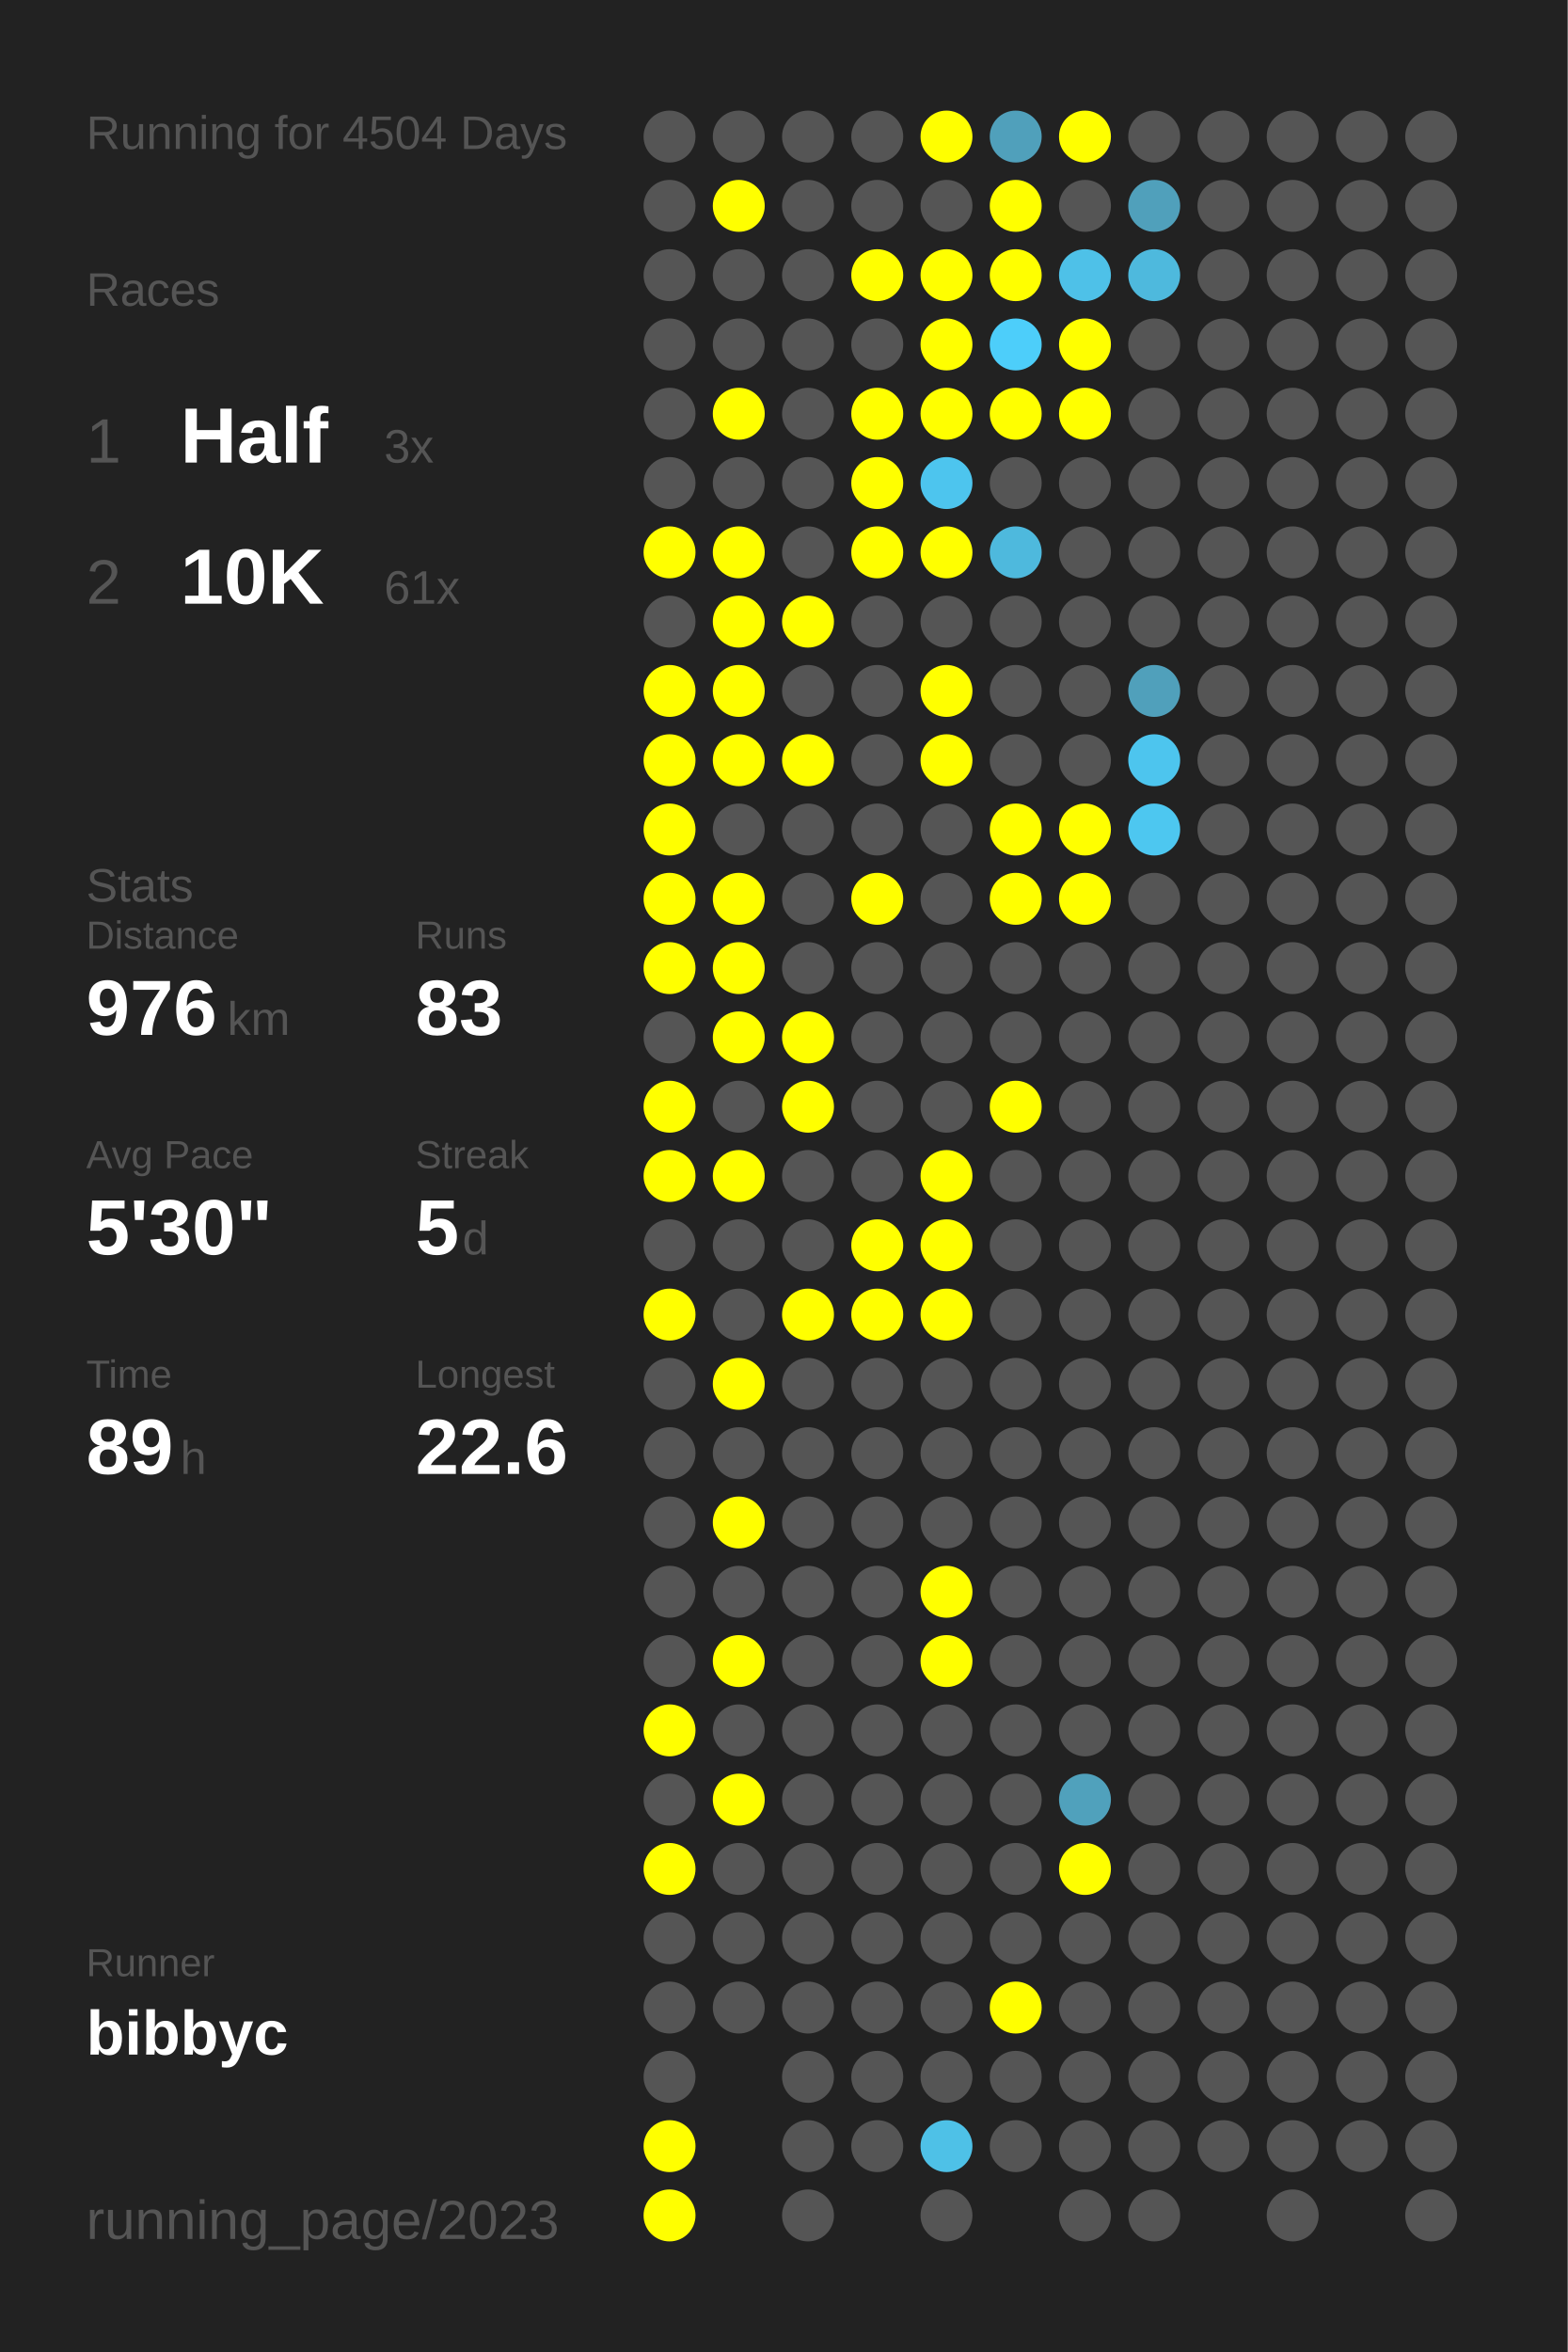
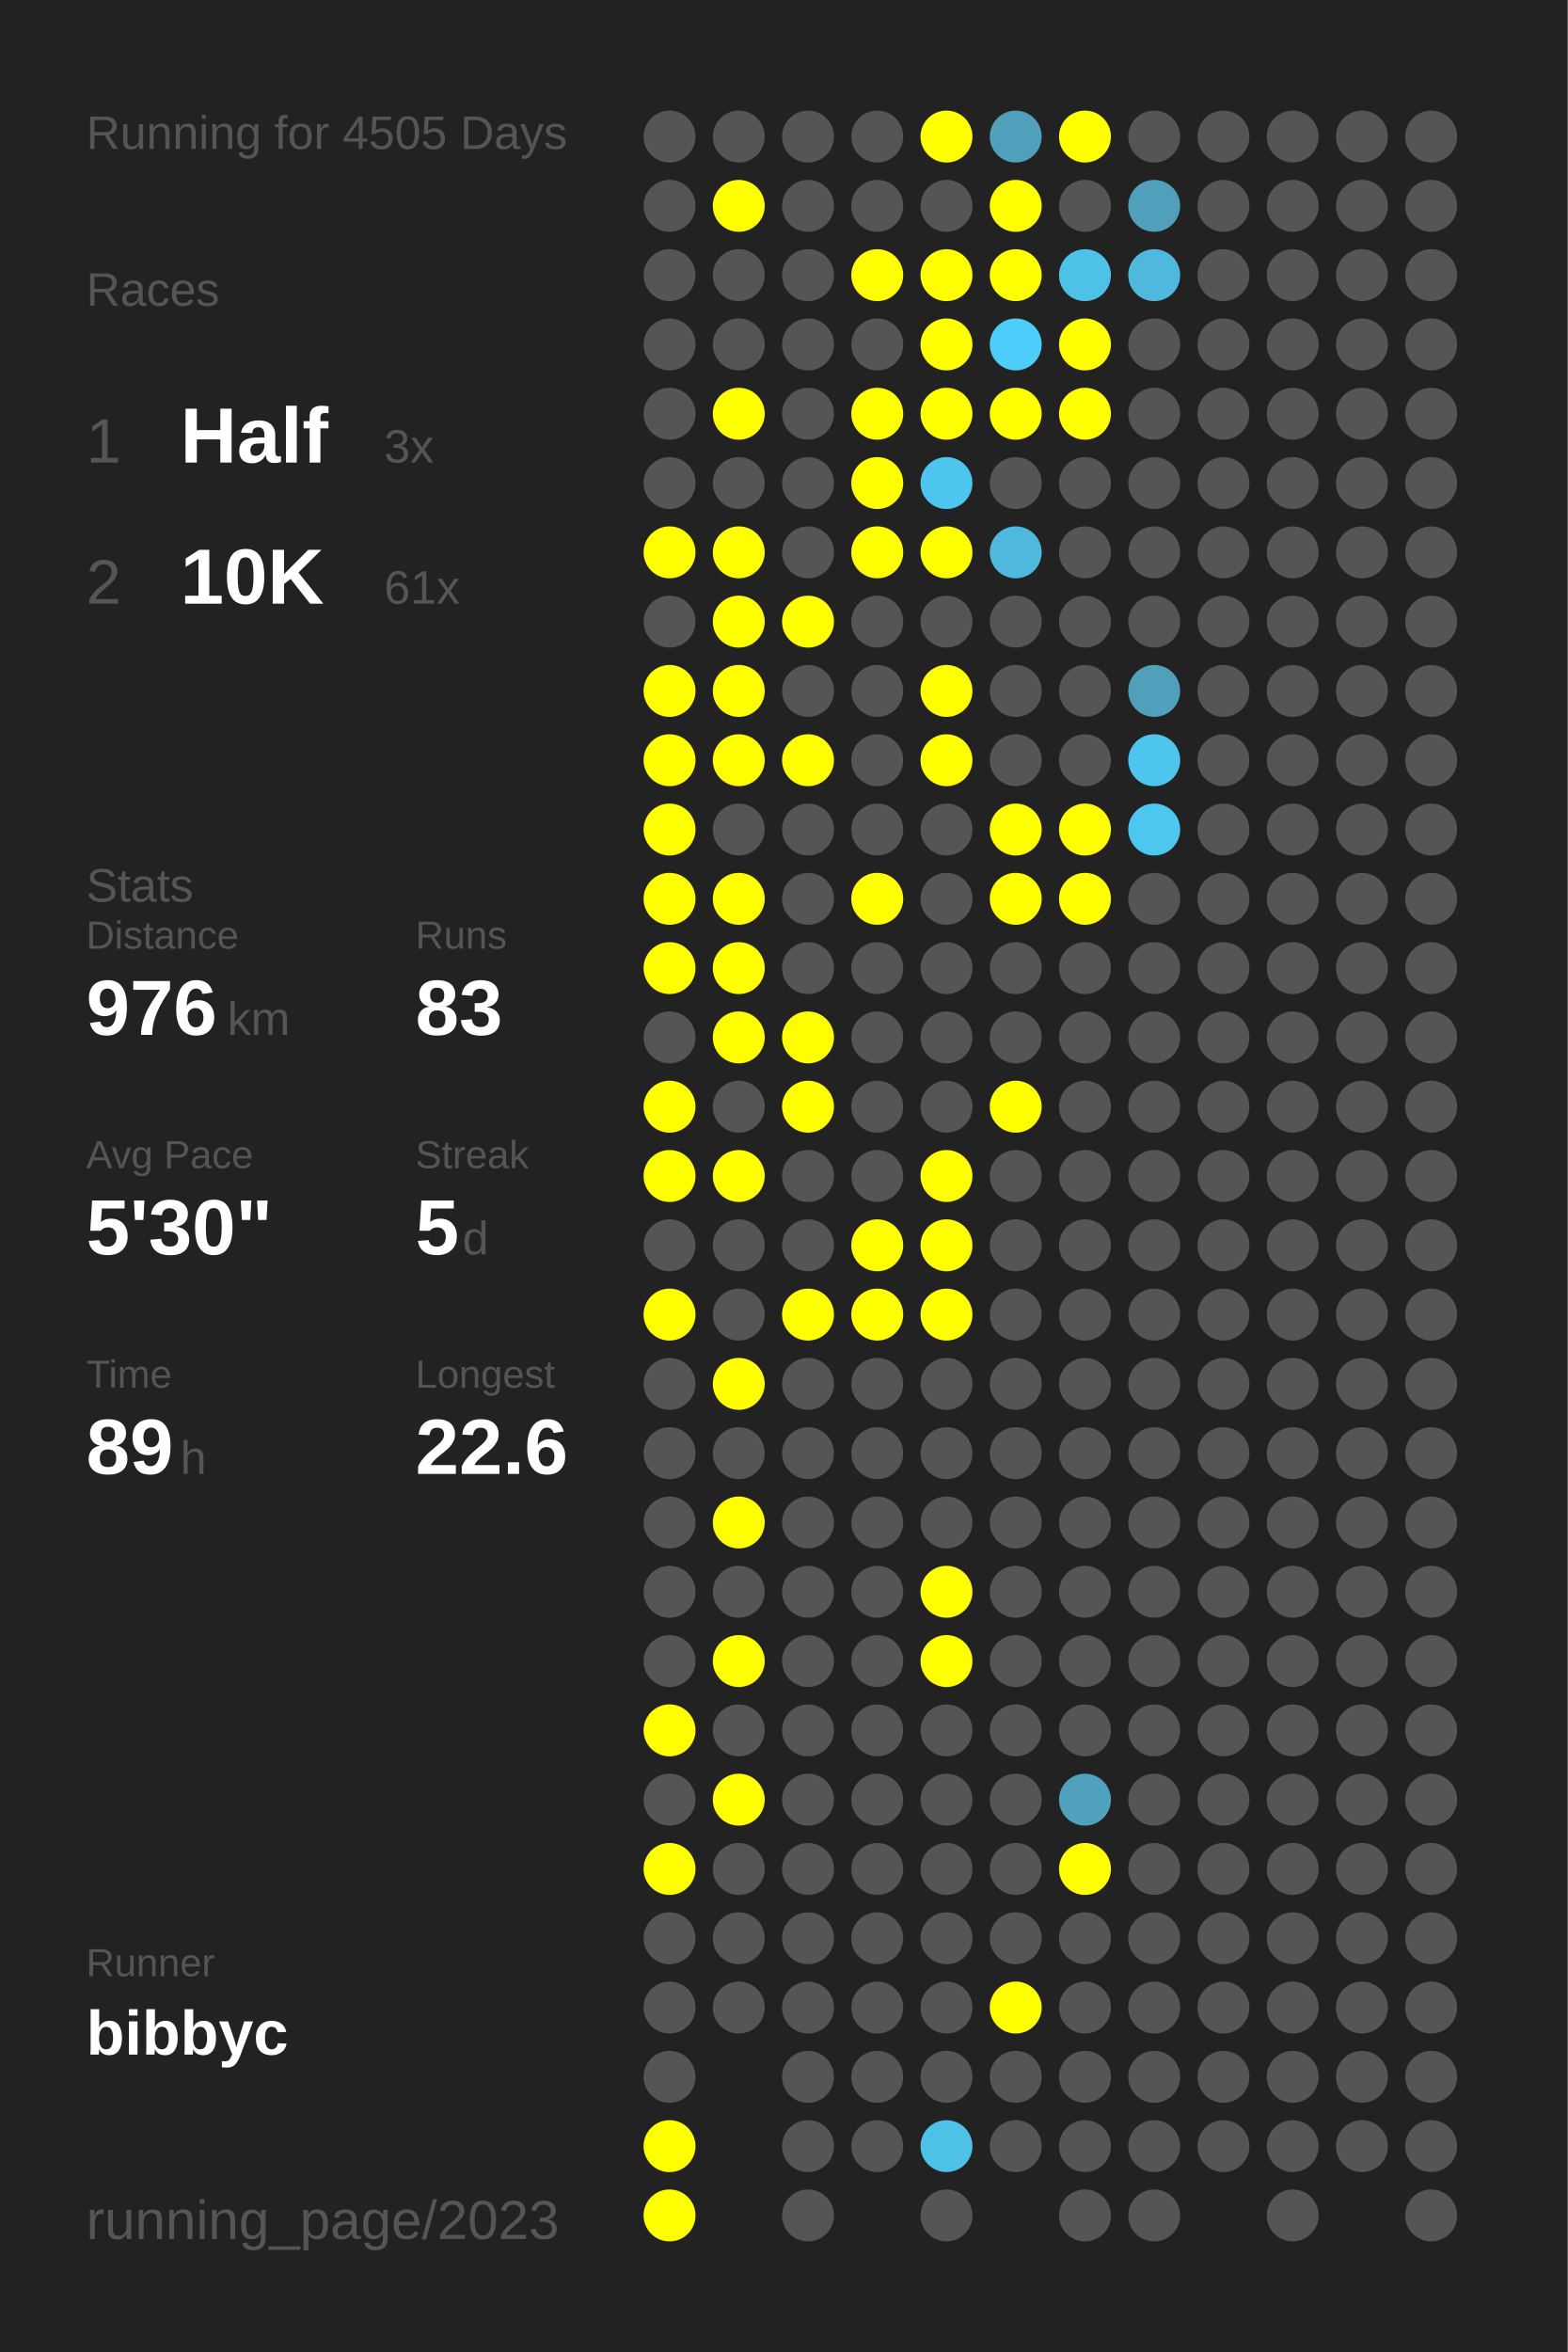
<svg xmlns="http://www.w3.org/2000/svg" baseProfile="full" height="300mm" version="1.1" viewBox="0,0,200,300" width="200mm">
  <defs />
  <rect fill="#222222" height="300" width="200" x="0" y="0" />
-   <text fill="#555555" style="font-size:6px; font-family:Arial;" x="11" y="19">Running for 4504 Days</text>
+   <text fill="#555555" style="font-size:6px; font-family:Arial;" x="11" y="19">Running for 4505 Days</text>
  <text fill="#555555" style="font-size:6px; font-family:Arial;" x="11" y="39">Races</text>
  <text fill="#555555" style="font-size:8px; font-family:Arial;" x="11" y="59">1</text>
  <text fill="#FFFFFF" style="font-size:10px; font-family:Arial; font-weight:bold;" x="23" y="59">Half</text>
  <text fill="#555555" style="font-size:6px; font-family:Arial;" x="49" y="59">3x</text>
  <text fill="#555555" style="font-size:8px; font-family:Arial;" x="11" y="77">2</text>
  <text fill="#FFFFFF" style="font-size:10px; font-family:Arial; font-weight:bold;" x="23" y="77">10K</text>
  <text fill="#555555" style="font-size:6px; font-family:Arial;" x="49" y="77">61x</text>
  <text fill="#555555" style="font-size:6px; font-family:Arial;" x="11" y="115">Stats</text>
  <text fill="#555555" style="font-size:5px; font-family:Arial;" x="11" y="121">Distance</text>
  <text fill="#FFFFFF" style="font-size:10px; font-family:Arial; font-weight:bold;" x="11" y="132">976</text>
  <text fill="#555555" style="font-size:6px; font-family:Arial;" x="29" y="132">km</text>
  <text fill="#555555" style="font-size:5px; font-family:Arial;" x="53" y="121">Runs</text>
  <text fill="#FFFFFF" style="font-size:10px; font-family:Arial; font-weight:bold;" x="53" y="132">83</text>
  <text fill="#555555" style="font-size:5px; font-family:Arial;" x="11" y="149">Avg Pace</text>
  <text fill="#FFFFFF" style="font-size:10px; font-family:Arial; font-weight:bold;" x="11" y="160">5'30"</text>
  <text fill="#555555" style="font-size:5px; font-family:Arial;" x="53" y="149">Streak</text>
  <text fill="#FFFFFF" style="font-size:10px; font-family:Arial; font-weight:bold;" x="53" y="160">5</text>
  <text fill="#555555" style="font-size:6px; font-family:Arial;" x="59" y="160">d</text>
  <text fill="#555555" style="font-size:5px; font-family:Arial;" x="11" y="177">Time</text>
  <text fill="#FFFFFF" style="font-size:10px; font-family:Arial; font-weight:bold;" x="11" y="188">89</text>
  <text fill="#555555" style="font-size:6px; font-family:Arial;" x="23" y="188">h</text>
  <text fill="#555555" style="font-size:5px; font-family:Arial;" x="53" y="177">Longest</text>
  <text fill="#FFFFFF" style="font-size:10px; font-family:Arial; font-weight:bold;" x="53" y="188">22.6</text>
  <text fill="#555555" style="font-size:5px; font-family:Arial;" x="11" y="252.065">Runner</text>
  <text fill="#FFFFFF" style="font-size:8px; font-family:Arial; font-weight:bold;" x="11" y="262.065">bibbyc</text>
  <text fill="#555555" style="font-size:7px; font-family:Arial;" x="11" y="285.581">running_page/2023</text>
  <circle cx="85.417" cy="17.419" fill="#555555" r="3.312" />
  <circle cx="85.417" cy="26.258" fill="#555555" r="3.312" />
  <circle cx="85.417" cy="35.097" fill="#555555" r="3.312" />
  <circle cx="85.417" cy="43.935" fill="#555555" r="3.312" />
  <circle cx="85.417" cy="52.774" fill="#555555" r="3.312" />
  <circle cx="85.417" cy="61.613" fill="#555555" r="3.312" />
  <circle cx="85.417" cy="70.452" fill="#FFFF00" r="3.312" />
  <circle cx="85.417" cy="79.29" fill="#555555" r="3.312" />
  <circle cx="85.417" cy="88.129" fill="#FFFF00" r="3.312" />
  <circle cx="85.417" cy="96.968" fill="#FFFF00" r="3.312" />
  <circle cx="85.417" cy="105.806" fill="#FFFF00" r="3.312" />
  <circle cx="85.417" cy="114.645" fill="#FFFF00" r="3.312" />
  <circle cx="85.417" cy="123.484" fill="#FFFF00" r="3.312" />
  <circle cx="85.417" cy="132.323" fill="#555555" r="3.312" />
  <circle cx="85.417" cy="141.161" fill="#FFFF00" r="3.312" />
  <circle cx="85.417" cy="150" fill="#FFFF00" r="3.312" />
  <circle cx="85.417" cy="158.839" fill="#555555" r="3.312" />
  <circle cx="85.417" cy="167.677" fill="#FFFF00" r="3.312" />
  <circle cx="85.417" cy="176.516" fill="#555555" r="3.312" />
  <circle cx="85.417" cy="185.355" fill="#555555" r="3.312" />
  <circle cx="85.417" cy="194.194" fill="#555555" r="3.312" />
  <circle cx="85.417" cy="203.032" fill="#555555" r="3.312" />
  <circle cx="85.417" cy="211.871" fill="#555555" r="3.312" />
  <circle cx="85.417" cy="220.71" fill="#FFFF00" r="3.312" />
  <circle cx="85.417" cy="229.548" fill="#555555" r="3.312" />
  <circle cx="85.417" cy="238.387" fill="#FFFF00" r="3.312" />
  <circle cx="85.417" cy="247.226" fill="#555555" r="3.312" />
  <circle cx="85.417" cy="256.065" fill="#555555" r="3.312" />
  <circle cx="85.417" cy="264.903" fill="#555555" r="3.312" />
  <circle cx="85.417" cy="273.742" fill="#FFFF00" r="3.312" />
  <circle cx="85.417" cy="282.581" fill="#FFFF00" r="3.312" />
  <circle cx="94.25" cy="17.419" fill="#555555" r="3.312" />
  <circle cx="94.25" cy="26.258" fill="#FFFF00" r="3.312" />
  <circle cx="94.25" cy="35.097" fill="#555555" r="3.312" />
  <circle cx="94.25" cy="43.935" fill="#555555" r="3.312" />
  <circle cx="94.25" cy="52.774" fill="#FFFF00" r="3.312" />
  <circle cx="94.25" cy="61.613" fill="#555555" r="3.312" />
  <circle cx="94.25" cy="70.452" fill="#FFFF00" r="3.312" />
  <circle cx="94.25" cy="79.29" fill="#FFFF00" r="3.312" />
  <circle cx="94.25" cy="88.129" fill="#FFFF00" r="3.312" />
  <circle cx="94.25" cy="96.968" fill="#FFFF00" r="3.312" />
  <circle cx="94.25" cy="105.806" fill="#555555" r="3.312" />
  <circle cx="94.25" cy="114.645" fill="#FFFF00" r="3.312" />
  <circle cx="94.25" cy="123.484" fill="#FFFF00" r="3.312" />
  <circle cx="94.25" cy="132.323" fill="#FFFF00" r="3.312" />
  <circle cx="94.25" cy="141.161" fill="#555555" r="3.312" />
  <circle cx="94.25" cy="150" fill="#FFFF00" r="3.312" />
  <circle cx="94.25" cy="158.839" fill="#555555" r="3.312" />
  <circle cx="94.25" cy="167.677" fill="#555555" r="3.312" />
  <circle cx="94.25" cy="176.516" fill="#FFFF00" r="3.312" />
  <circle cx="94.25" cy="185.355" fill="#555555" r="3.312" />
  <circle cx="94.25" cy="194.194" fill="#FFFF00" r="3.312" />
  <circle cx="94.25" cy="203.032" fill="#555555" r="3.312" />
  <circle cx="94.25" cy="211.871" fill="#FFFF00" r="3.312" />
  <circle cx="94.25" cy="220.71" fill="#555555" r="3.312" />
  <circle cx="94.25" cy="229.548" fill="#FFFF00" r="3.312" />
  <circle cx="94.25" cy="238.387" fill="#555555" r="3.312" />
  <circle cx="94.25" cy="247.226" fill="#555555" r="3.312" />
  <circle cx="94.25" cy="256.065" fill="#555555" r="3.312" />
  <circle cx="103.083" cy="17.419" fill="#555555" r="3.312" />
  <circle cx="103.083" cy="26.258" fill="#555555" r="3.312" />
  <circle cx="103.083" cy="35.097" fill="#555555" r="3.312" />
  <circle cx="103.083" cy="43.935" fill="#555555" r="3.312" />
  <circle cx="103.083" cy="52.774" fill="#555555" r="3.312" />
  <circle cx="103.083" cy="61.613" fill="#555555" r="3.312" />
  <circle cx="103.083" cy="70.452" fill="#555555" r="3.312" />
  <circle cx="103.083" cy="79.29" fill="#FFFF00" r="3.312" />
  <circle cx="103.083" cy="88.129" fill="#555555" r="3.312" />
  <circle cx="103.083" cy="96.968" fill="#FFFF00" r="3.312" />
  <circle cx="103.083" cy="105.806" fill="#555555" r="3.312" />
  <circle cx="103.083" cy="114.645" fill="#555555" r="3.312" />
  <circle cx="103.083" cy="123.484" fill="#555555" r="3.312" />
  <circle cx="103.083" cy="132.323" fill="#FFFF00" r="3.312" />
  <circle cx="103.083" cy="141.161" fill="#FFFF00" r="3.312" />
  <circle cx="103.083" cy="150" fill="#555555" r="3.312" />
  <circle cx="103.083" cy="158.839" fill="#555555" r="3.312" />
  <circle cx="103.083" cy="167.677" fill="#FFFF00" r="3.312" />
  <circle cx="103.083" cy="176.516" fill="#555555" r="3.312" />
  <circle cx="103.083" cy="185.355" fill="#555555" r="3.312" />
  <circle cx="103.083" cy="194.194" fill="#555555" r="3.312" />
  <circle cx="103.083" cy="203.032" fill="#555555" r="3.312" />
  <circle cx="103.083" cy="211.871" fill="#555555" r="3.312" />
  <circle cx="103.083" cy="220.71" fill="#555555" r="3.312" />
  <circle cx="103.083" cy="229.548" fill="#555555" r="3.312" />
  <circle cx="103.083" cy="238.387" fill="#555555" r="3.312" />
  <circle cx="103.083" cy="247.226" fill="#555555" r="3.312" />
  <circle cx="103.083" cy="256.065" fill="#555555" r="3.312" />
  <circle cx="103.083" cy="264.903" fill="#555555" r="3.312" />
  <circle cx="103.083" cy="273.742" fill="#555555" r="3.312" />
  <circle cx="103.083" cy="282.581" fill="#555555" r="3.312" />
  <circle cx="111.917" cy="17.419" fill="#555555" r="3.312" />
  <circle cx="111.917" cy="26.258" fill="#555555" r="3.312" />
  <circle cx="111.917" cy="35.097" fill="#FFFF00" r="3.312" />
  <circle cx="111.917" cy="43.935" fill="#555555" r="3.312" />
  <circle cx="111.917" cy="52.774" fill="#FFFF00" r="3.312" />
  <circle cx="111.917" cy="61.613" fill="#FFFF00" r="3.312" />
  <circle cx="111.917" cy="70.452" fill="#FFFF00" r="3.312" />
  <circle cx="111.917" cy="79.29" fill="#555555" r="3.312" />
  <circle cx="111.917" cy="88.129" fill="#555555" r="3.312" />
  <circle cx="111.917" cy="96.968" fill="#555555" r="3.312" />
  <circle cx="111.917" cy="105.806" fill="#555555" r="3.312" />
  <circle cx="111.917" cy="114.645" fill="#FFFF00" r="3.312" />
  <circle cx="111.917" cy="123.484" fill="#555555" r="3.312" />
  <circle cx="111.917" cy="132.323" fill="#555555" r="3.312" />
  <circle cx="111.917" cy="141.161" fill="#555555" r="3.312" />
  <circle cx="111.917" cy="150" fill="#555555" r="3.312" />
  <circle cx="111.917" cy="158.839" fill="#FFFF00" r="3.312" />
  <circle cx="111.917" cy="167.677" fill="#FFFF00" r="3.312" />
  <circle cx="111.917" cy="176.516" fill="#555555" r="3.312" />
  <circle cx="111.917" cy="185.355" fill="#555555" r="3.312" />
  <circle cx="111.917" cy="194.194" fill="#555555" r="3.312" />
  <circle cx="111.917" cy="203.032" fill="#555555" r="3.312" />
  <circle cx="111.917" cy="211.871" fill="#555555" r="3.312" />
  <circle cx="111.917" cy="220.71" fill="#555555" r="3.312" />
  <circle cx="111.917" cy="229.548" fill="#555555" r="3.312" />
  <circle cx="111.917" cy="238.387" fill="#555555" r="3.312" />
  <circle cx="111.917" cy="247.226" fill="#555555" r="3.312" />
  <circle cx="111.917" cy="256.065" fill="#555555" r="3.312" />
  <circle cx="111.917" cy="264.903" fill="#555555" r="3.312" />
  <circle cx="111.917" cy="273.742" fill="#555555" r="3.312" />
  <circle cx="120.75" cy="17.419" fill="#FFFF00" r="3.312" />
  <circle cx="120.75" cy="26.258" fill="#555555" r="3.312" />
  <circle cx="120.75" cy="35.097" fill="#FFFF00" r="3.312" />
  <circle cx="120.75" cy="43.935" fill="#FFFF00" r="3.312" />
  <circle cx="120.75" cy="52.774" fill="#FFFF00" r="3.312" />
  <circle cx="120.75" cy="61.613" fill="#4dc5ee" r="3.312" />
  <circle cx="120.75" cy="70.452" fill="#FFFF00" r="3.312" />
  <circle cx="120.75" cy="79.29" fill="#555555" r="3.312" />
  <circle cx="120.75" cy="88.129" fill="#FFFF00" r="3.312" />
  <circle cx="120.75" cy="96.968" fill="#FFFF00" r="3.312" />
  <circle cx="120.75" cy="105.806" fill="#555555" r="3.312" />
  <circle cx="120.75" cy="114.645" fill="#555555" r="3.312" />
  <circle cx="120.75" cy="123.484" fill="#555555" r="3.312" />
  <circle cx="120.75" cy="132.323" fill="#555555" r="3.312" />
  <circle cx="120.75" cy="141.161" fill="#555555" r="3.312" />
  <circle cx="120.75" cy="150" fill="#FFFF00" r="3.312" />
  <circle cx="120.75" cy="158.839" fill="#FFFF00" r="3.312" />
  <circle cx="120.75" cy="167.677" fill="#FFFF00" r="3.312" />
  <circle cx="120.75" cy="176.516" fill="#555555" r="3.312" />
  <circle cx="120.75" cy="185.355" fill="#555555" r="3.312" />
  <circle cx="120.75" cy="194.194" fill="#555555" r="3.312" />
  <circle cx="120.75" cy="203.032" fill="#FFFF00" r="3.312" />
  <circle cx="120.75" cy="211.871" fill="#FFFF00" r="3.312" />
  <circle cx="120.75" cy="220.71" fill="#555555" r="3.312" />
  <circle cx="120.75" cy="229.548" fill="#555555" r="3.312" />
  <circle cx="120.75" cy="238.387" fill="#555555" r="3.312" />
  <circle cx="120.75" cy="247.226" fill="#555555" r="3.312" />
  <circle cx="120.75" cy="256.065" fill="#555555" r="3.312" />
  <circle cx="120.75" cy="264.903" fill="#555555" r="3.312" />
  <circle cx="120.75" cy="273.742" fill="#4ec1e7" r="3.312" />
  <circle cx="120.75" cy="282.581" fill="#555555" r="3.312" />
  <circle cx="129.583" cy="17.419" fill="#50a0bb" r="3.312" />
  <circle cx="129.583" cy="26.258" fill="#FFFF00" r="3.312" />
  <circle cx="129.583" cy="35.097" fill="#FFFF00" r="3.312" />
  <circle cx="129.583" cy="43.935" fill="#4dcefa" r="3.312" />
  <circle cx="129.583" cy="52.774" fill="#FFFF00" r="3.312" />
  <circle cx="129.583" cy="61.613" fill="#555555" r="3.312" />
  <circle cx="129.583" cy="70.452" fill="#4eb9dd" r="3.312" />
  <circle cx="129.583" cy="79.29" fill="#555555" r="3.312" />
  <circle cx="129.583" cy="88.129" fill="#555555" r="3.312" />
  <circle cx="129.583" cy="96.968" fill="#555555" r="3.312" />
  <circle cx="129.583" cy="105.806" fill="#FFFF00" r="3.312" />
  <circle cx="129.583" cy="114.645" fill="#FFFF00" r="3.312" />
  <circle cx="129.583" cy="123.484" fill="#555555" r="3.312" />
  <circle cx="129.583" cy="132.323" fill="#555555" r="3.312" />
  <circle cx="129.583" cy="141.161" fill="#FFFF00" r="3.312" />
  <circle cx="129.583" cy="150" fill="#555555" r="3.312" />
  <circle cx="129.583" cy="158.839" fill="#555555" r="3.312" />
  <circle cx="129.583" cy="167.677" fill="#555555" r="3.312" />
  <circle cx="129.583" cy="176.516" fill="#555555" r="3.312" />
  <circle cx="129.583" cy="185.355" fill="#555555" r="3.312" />
  <circle cx="129.583" cy="194.194" fill="#555555" r="3.312" />
  <circle cx="129.583" cy="203.032" fill="#555555" r="3.312" />
  <circle cx="129.583" cy="211.871" fill="#555555" r="3.312" />
  <circle cx="129.583" cy="220.71" fill="#555555" r="3.312" />
  <circle cx="129.583" cy="229.548" fill="#555555" r="3.312" />
  <circle cx="129.583" cy="238.387" fill="#555555" r="3.312" />
  <circle cx="129.583" cy="247.226" fill="#555555" r="3.312" />
  <circle cx="129.583" cy="256.065" fill="#FFFF00" r="3.312" />
  <circle cx="129.583" cy="264.903" fill="#555555" r="3.312" />
  <circle cx="129.583" cy="273.742" fill="#555555" r="3.312" />
  <circle cx="138.417" cy="17.419" fill="#FFFF00" r="3.312" />
  <circle cx="138.417" cy="26.258" fill="#555555" r="3.312" />
  <circle cx="138.417" cy="35.097" fill="#4ec1e8" r="3.312" />
  <circle cx="138.417" cy="43.935" fill="#FFFF00" r="3.312" />
  <circle cx="138.417" cy="52.774" fill="#FFFF00" r="3.312" />
  <circle cx="138.417" cy="61.613" fill="#555555" r="3.312" />
  <circle cx="138.417" cy="70.452" fill="#555555" r="3.312" />
  <circle cx="138.417" cy="79.29" fill="#555555" r="3.312" />
  <circle cx="138.417" cy="88.129" fill="#555555" r="3.312" />
  <circle cx="138.417" cy="96.968" fill="#555555" r="3.312" />
  <circle cx="138.417" cy="105.806" fill="#FFFF00" r="3.312" />
  <circle cx="138.417" cy="114.645" fill="#FFFF00" r="3.312" />
  <circle cx="138.417" cy="123.484" fill="#555555" r="3.312" />
  <circle cx="138.417" cy="132.323" fill="#555555" r="3.312" />
  <circle cx="138.417" cy="141.161" fill="#555555" r="3.312" />
  <circle cx="138.417" cy="150" fill="#555555" r="3.312" />
  <circle cx="138.417" cy="158.839" fill="#555555" r="3.312" />
  <circle cx="138.417" cy="167.677" fill="#555555" r="3.312" />
  <circle cx="138.417" cy="176.516" fill="#555555" r="3.312" />
  <circle cx="138.417" cy="185.355" fill="#555555" r="3.312" />
  <circle cx="138.417" cy="194.194" fill="#555555" r="3.312" />
  <circle cx="138.417" cy="203.032" fill="#555555" r="3.312" />
  <circle cx="138.417" cy="211.871" fill="#555555" r="3.312" />
  <circle cx="138.417" cy="220.71" fill="#555555" r="3.312" />
  <circle cx="138.417" cy="229.548" fill="#50a1bc" r="3.312" />
  <circle cx="138.417" cy="238.387" fill="#FFFF00" r="3.312" />
  <circle cx="138.417" cy="247.226" fill="#555555" r="3.312" />
  <circle cx="138.417" cy="256.065" fill="#555555" r="3.312" />
  <circle cx="138.417" cy="264.903" fill="#555555" r="3.312" />
  <circle cx="138.417" cy="273.742" fill="#555555" r="3.312" />
  <circle cx="138.417" cy="282.581" fill="#555555" r="3.312" />
  <circle cx="147.25" cy="17.419" fill="#555555" r="3.312" />
  <circle cx="147.25" cy="26.258" fill="#50a0bb" r="3.312" />
  <circle cx="147.25" cy="35.097" fill="#4eb9dd" r="3.312" />
  <circle cx="147.25" cy="43.935" fill="#555555" r="3.312" />
  <circle cx="147.25" cy="52.774" fill="#555555" r="3.312" />
  <circle cx="147.25" cy="61.613" fill="#555555" r="3.312" />
  <circle cx="147.25" cy="70.452" fill="#555555" r="3.312" />
  <circle cx="147.25" cy="79.29" fill="#555555" r="3.312" />
  <circle cx="147.25" cy="88.129" fill="#50a0bb" r="3.312" />
  <circle cx="147.25" cy="96.968" fill="#4dc5ee" r="3.312" />
  <circle cx="147.25" cy="105.806" fill="#4dc7f0" r="3.312" />
  <circle cx="147.25" cy="114.645" fill="#555555" r="3.312" />
  <circle cx="147.25" cy="123.484" fill="#555555" r="3.312" />
  <circle cx="147.25" cy="132.323" fill="#555555" r="3.312" />
  <circle cx="147.25" cy="141.161" fill="#555555" r="3.312" />
  <circle cx="147.25" cy="150" fill="#555555" r="3.312" />
  <circle cx="147.25" cy="158.839" fill="#555555" r="3.312" />
  <circle cx="147.25" cy="167.677" fill="#555555" r="3.312" />
  <circle cx="147.25" cy="176.516" fill="#555555" r="3.312" />
  <circle cx="147.25" cy="185.355" fill="#555555" r="3.312" />
  <circle cx="147.25" cy="194.194" fill="#555555" r="3.312" />
  <circle cx="147.25" cy="203.032" fill="#555555" r="3.312" />
  <circle cx="147.25" cy="211.871" fill="#555555" r="3.312" />
  <circle cx="147.25" cy="220.71" fill="#555555" r="3.312" />
  <circle cx="147.25" cy="229.548" fill="#555555" r="3.312" />
  <circle cx="147.25" cy="238.387" fill="#555555" r="3.312" />
  <circle cx="147.25" cy="247.226" fill="#555555" r="3.312" />
  <circle cx="147.25" cy="256.065" fill="#555555" r="3.312" />
  <circle cx="147.25" cy="264.903" fill="#555555" r="3.312" />
  <circle cx="147.25" cy="273.742" fill="#555555" r="3.312" />
  <circle cx="147.25" cy="282.581" fill="#555555" r="3.312" />
  <circle cx="156.083" cy="17.419" fill="#555555" r="3.312" />
  <circle cx="156.083" cy="26.258" fill="#555555" r="3.312" />
  <circle cx="156.083" cy="35.097" fill="#555555" r="3.312" />
  <circle cx="156.083" cy="43.935" fill="#555555" r="3.312" />
  <circle cx="156.083" cy="52.774" fill="#555555" r="3.312" />
  <circle cx="156.083" cy="61.613" fill="#555555" r="3.312" />
  <circle cx="156.083" cy="70.452" fill="#555555" r="3.312" />
  <circle cx="156.083" cy="79.29" fill="#555555" r="3.312" />
  <circle cx="156.083" cy="88.129" fill="#555555" r="3.312" />
  <circle cx="156.083" cy="96.968" fill="#555555" r="3.312" />
  <circle cx="156.083" cy="105.806" fill="#555555" r="3.312" />
  <circle cx="156.083" cy="114.645" fill="#555555" r="3.312" />
  <circle cx="156.083" cy="123.484" fill="#555555" r="3.312" />
  <circle cx="156.083" cy="132.323" fill="#555555" r="3.312" />
  <circle cx="156.083" cy="141.161" fill="#555555" r="3.312" />
  <circle cx="156.083" cy="150" fill="#555555" r="3.312" />
  <circle cx="156.083" cy="158.839" fill="#555555" r="3.312" />
  <circle cx="156.083" cy="167.677" fill="#555555" r="3.312" />
  <circle cx="156.083" cy="176.516" fill="#555555" r="3.312" />
  <circle cx="156.083" cy="185.355" fill="#555555" r="3.312" />
  <circle cx="156.083" cy="194.194" fill="#555555" r="3.312" />
  <circle cx="156.083" cy="203.032" fill="#555555" r="3.312" />
  <circle cx="156.083" cy="211.871" fill="#555555" r="3.312" />
  <circle cx="156.083" cy="220.71" fill="#555555" r="3.312" />
  <circle cx="156.083" cy="229.548" fill="#555555" r="3.312" />
  <circle cx="156.083" cy="238.387" fill="#555555" r="3.312" />
  <circle cx="156.083" cy="247.226" fill="#555555" r="3.312" />
  <circle cx="156.083" cy="256.065" fill="#555555" r="3.312" />
  <circle cx="156.083" cy="264.903" fill="#555555" r="3.312" />
  <circle cx="156.083" cy="273.742" fill="#555555" r="3.312" />
  <circle cx="164.917" cy="17.419" fill="#555555" r="3.312" />
  <circle cx="164.917" cy="26.258" fill="#555555" r="3.312" />
  <circle cx="164.917" cy="35.097" fill="#555555" r="3.312" />
  <circle cx="164.917" cy="43.935" fill="#555555" r="3.312" />
  <circle cx="164.917" cy="52.774" fill="#555555" r="3.312" />
  <circle cx="164.917" cy="61.613" fill="#555555" r="3.312" />
  <circle cx="164.917" cy="70.452" fill="#555555" r="3.312" />
  <circle cx="164.917" cy="79.29" fill="#555555" r="3.312" />
  <circle cx="164.917" cy="88.129" fill="#555555" r="3.312" />
  <circle cx="164.917" cy="96.968" fill="#555555" r="3.312" />
  <circle cx="164.917" cy="105.806" fill="#555555" r="3.312" />
  <circle cx="164.917" cy="114.645" fill="#555555" r="3.312" />
  <circle cx="164.917" cy="123.484" fill="#555555" r="3.312" />
  <circle cx="164.917" cy="132.323" fill="#555555" r="3.312" />
  <circle cx="164.917" cy="141.161" fill="#555555" r="3.312" />
  <circle cx="164.917" cy="150" fill="#555555" r="3.312" />
  <circle cx="164.917" cy="158.839" fill="#555555" r="3.312" />
  <circle cx="164.917" cy="167.677" fill="#555555" r="3.312" />
  <circle cx="164.917" cy="176.516" fill="#555555" r="3.312" />
  <circle cx="164.917" cy="185.355" fill="#555555" r="3.312" />
  <circle cx="164.917" cy="194.194" fill="#555555" r="3.312" />
  <circle cx="164.917" cy="203.032" fill="#555555" r="3.312" />
  <circle cx="164.917" cy="211.871" fill="#555555" r="3.312" />
  <circle cx="164.917" cy="220.71" fill="#555555" r="3.312" />
  <circle cx="164.917" cy="229.548" fill="#555555" r="3.312" />
  <circle cx="164.917" cy="238.387" fill="#555555" r="3.312" />
  <circle cx="164.917" cy="247.226" fill="#555555" r="3.312" />
  <circle cx="164.917" cy="256.065" fill="#555555" r="3.312" />
  <circle cx="164.917" cy="264.903" fill="#555555" r="3.312" />
  <circle cx="164.917" cy="273.742" fill="#555555" r="3.312" />
  <circle cx="164.917" cy="282.581" fill="#555555" r="3.312" />
  <circle cx="173.75" cy="17.419" fill="#555555" r="3.312" />
  <circle cx="173.75" cy="26.258" fill="#555555" r="3.312" />
  <circle cx="173.75" cy="35.097" fill="#555555" r="3.312" />
  <circle cx="173.75" cy="43.935" fill="#555555" r="3.312" />
  <circle cx="173.75" cy="52.774" fill="#555555" r="3.312" />
  <circle cx="173.75" cy="61.613" fill="#555555" r="3.312" />
  <circle cx="173.75" cy="70.452" fill="#555555" r="3.312" />
  <circle cx="173.75" cy="79.29" fill="#555555" r="3.312" />
  <circle cx="173.75" cy="88.129" fill="#555555" r="3.312" />
  <circle cx="173.75" cy="96.968" fill="#555555" r="3.312" />
  <circle cx="173.75" cy="105.806" fill="#555555" r="3.312" />
  <circle cx="173.75" cy="114.645" fill="#555555" r="3.312" />
  <circle cx="173.75" cy="123.484" fill="#555555" r="3.312" />
  <circle cx="173.75" cy="132.323" fill="#555555" r="3.312" />
  <circle cx="173.75" cy="141.161" fill="#555555" r="3.312" />
  <circle cx="173.75" cy="150" fill="#555555" r="3.312" />
  <circle cx="173.75" cy="158.839" fill="#555555" r="3.312" />
  <circle cx="173.75" cy="167.677" fill="#555555" r="3.312" />
  <circle cx="173.75" cy="176.516" fill="#555555" r="3.312" />
  <circle cx="173.75" cy="185.355" fill="#555555" r="3.312" />
  <circle cx="173.75" cy="194.194" fill="#555555" r="3.312" />
  <circle cx="173.75" cy="203.032" fill="#555555" r="3.312" />
  <circle cx="173.75" cy="211.871" fill="#555555" r="3.312" />
  <circle cx="173.75" cy="220.71" fill="#555555" r="3.312" />
  <circle cx="173.75" cy="229.548" fill="#555555" r="3.312" />
  <circle cx="173.75" cy="238.387" fill="#555555" r="3.312" />
  <circle cx="173.75" cy="247.226" fill="#555555" r="3.312" />
  <circle cx="173.75" cy="256.065" fill="#555555" r="3.312" />
  <circle cx="173.75" cy="264.903" fill="#555555" r="3.312" />
  <circle cx="173.75" cy="273.742" fill="#555555" r="3.312" />
  <circle cx="182.583" cy="17.419" fill="#555555" r="3.312" />
  <circle cx="182.583" cy="26.258" fill="#555555" r="3.312" />
  <circle cx="182.583" cy="35.097" fill="#555555" r="3.312" />
  <circle cx="182.583" cy="43.935" fill="#555555" r="3.312" />
  <circle cx="182.583" cy="52.774" fill="#555555" r="3.312" />
  <circle cx="182.583" cy="61.613" fill="#555555" r="3.312" />
  <circle cx="182.583" cy="70.452" fill="#555555" r="3.312" />
  <circle cx="182.583" cy="79.29" fill="#555555" r="3.312" />
  <circle cx="182.583" cy="88.129" fill="#555555" r="3.312" />
  <circle cx="182.583" cy="96.968" fill="#555555" r="3.312" />
  <circle cx="182.583" cy="105.806" fill="#555555" r="3.312" />
  <circle cx="182.583" cy="114.645" fill="#555555" r="3.312" />
  <circle cx="182.583" cy="123.484" fill="#555555" r="3.312" />
  <circle cx="182.583" cy="132.323" fill="#555555" r="3.312" />
  <circle cx="182.583" cy="141.161" fill="#555555" r="3.312" />
  <circle cx="182.583" cy="150" fill="#555555" r="3.312" />
  <circle cx="182.583" cy="158.839" fill="#555555" r="3.312" />
  <circle cx="182.583" cy="167.677" fill="#555555" r="3.312" />
  <circle cx="182.583" cy="176.516" fill="#555555" r="3.312" />
  <circle cx="182.583" cy="185.355" fill="#555555" r="3.312" />
  <circle cx="182.583" cy="194.194" fill="#555555" r="3.312" />
  <circle cx="182.583" cy="203.032" fill="#555555" r="3.312" />
  <circle cx="182.583" cy="211.871" fill="#555555" r="3.312" />
  <circle cx="182.583" cy="220.71" fill="#555555" r="3.312" />
  <circle cx="182.583" cy="229.548" fill="#555555" r="3.312" />
  <circle cx="182.583" cy="238.387" fill="#555555" r="3.312" />
  <circle cx="182.583" cy="247.226" fill="#555555" r="3.312" />
  <circle cx="182.583" cy="256.065" fill="#555555" r="3.312" />
  <circle cx="182.583" cy="264.903" fill="#555555" r="3.312" />
  <circle cx="182.583" cy="273.742" fill="#555555" r="3.312" />
  <circle cx="182.583" cy="282.581" fill="#555555" r="3.312" />
</svg>
